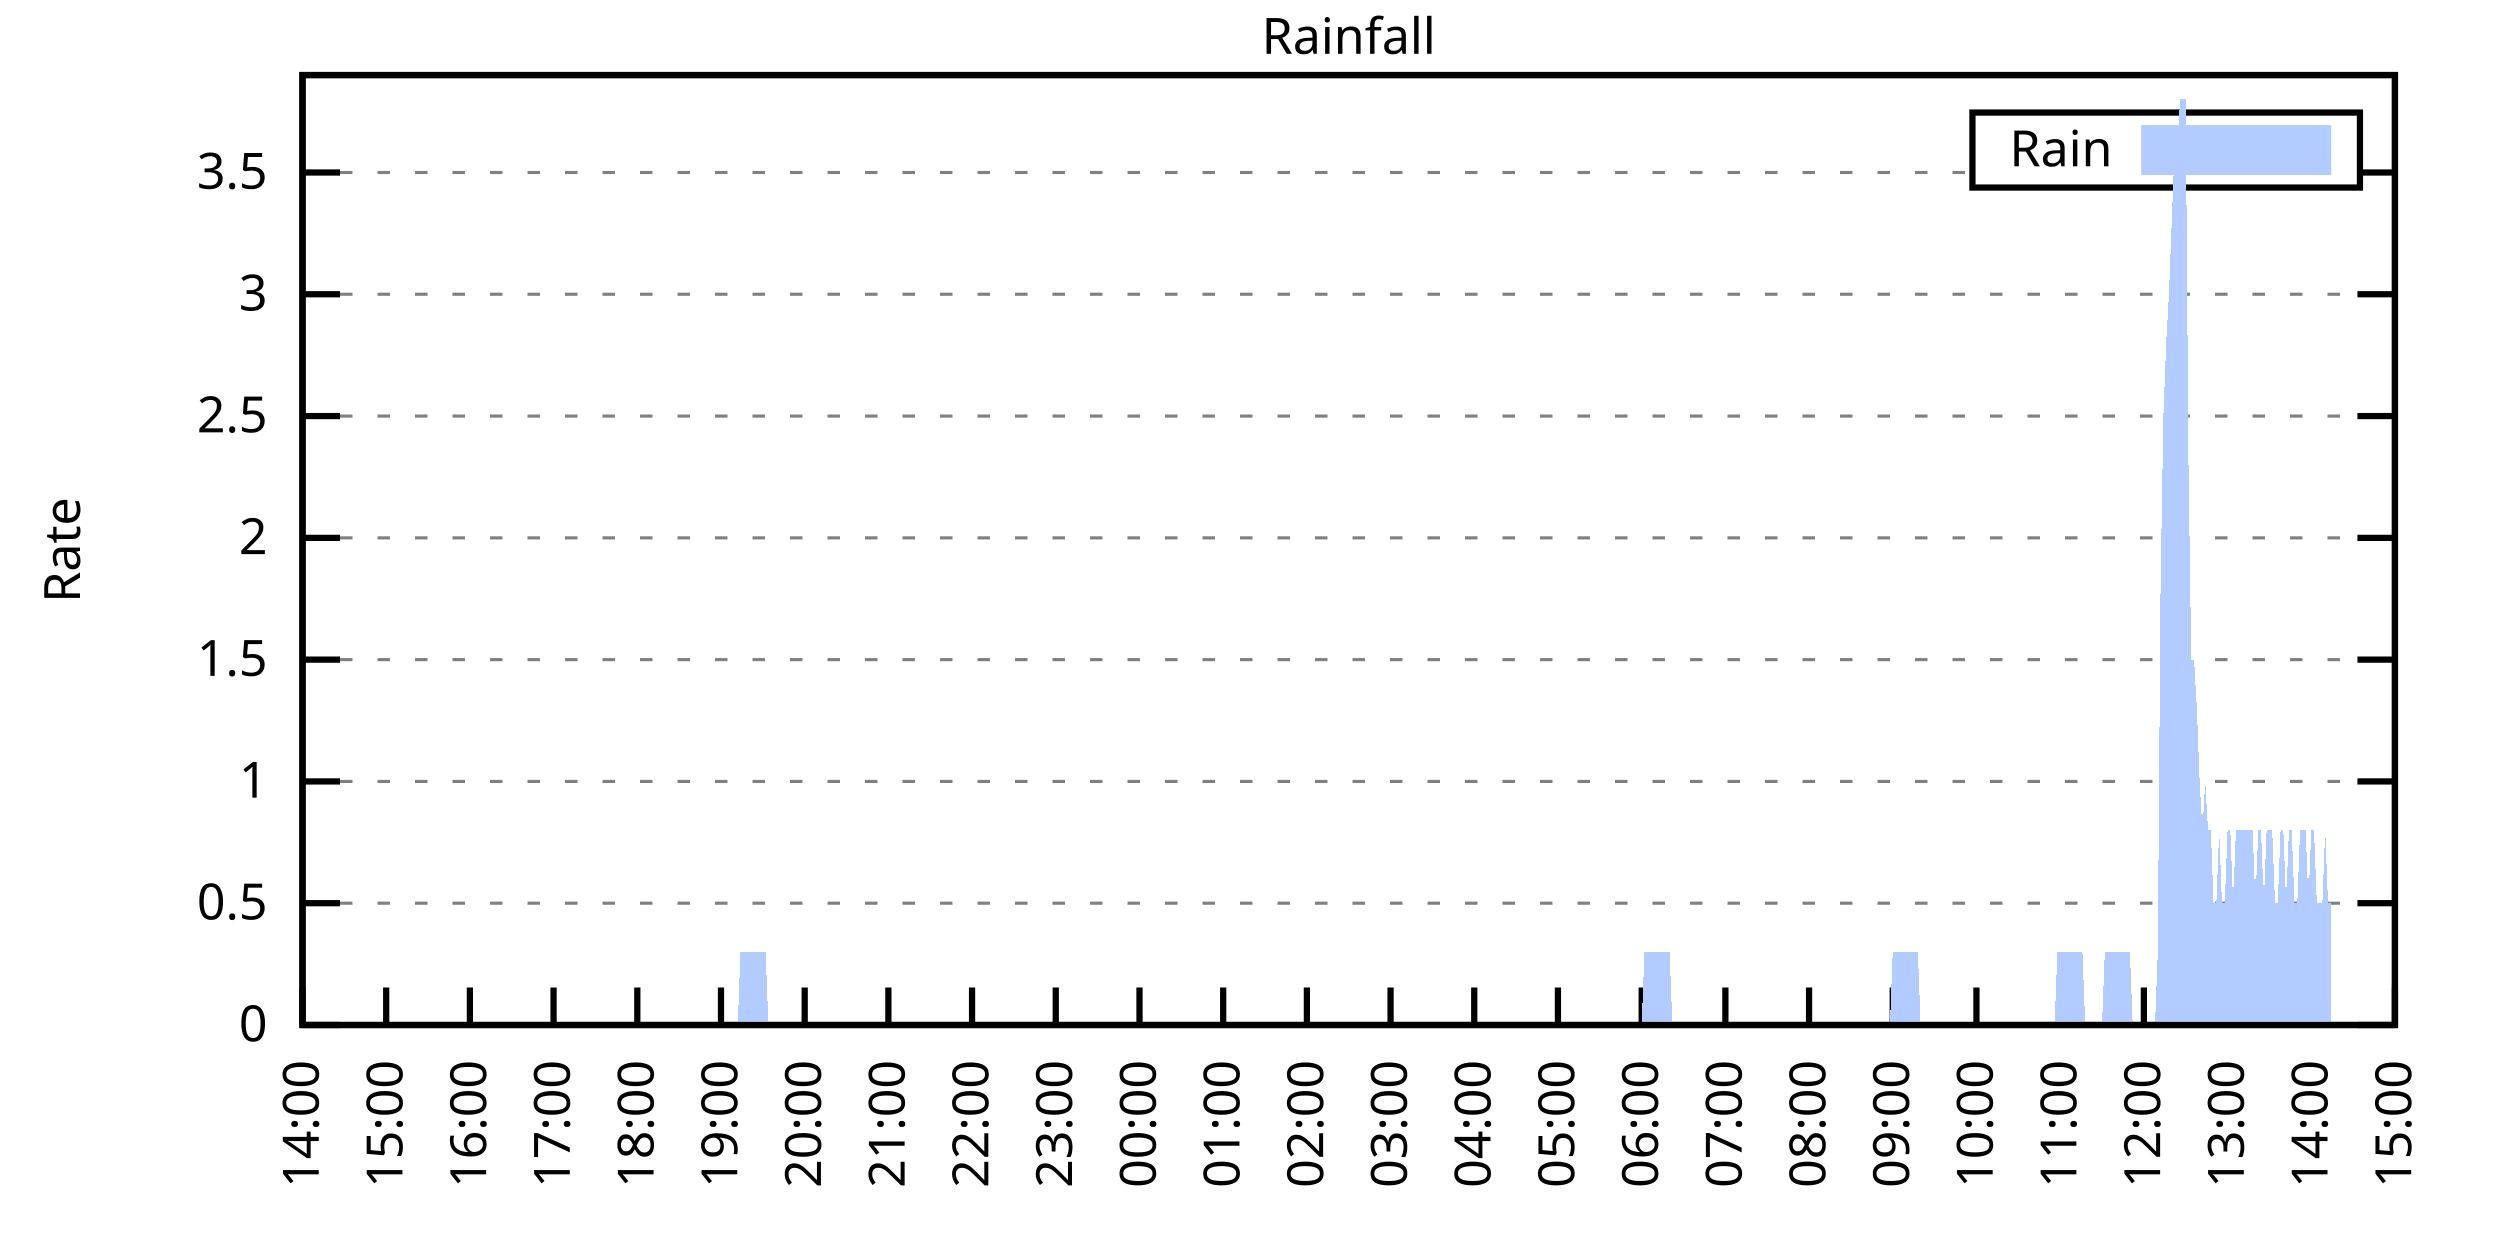
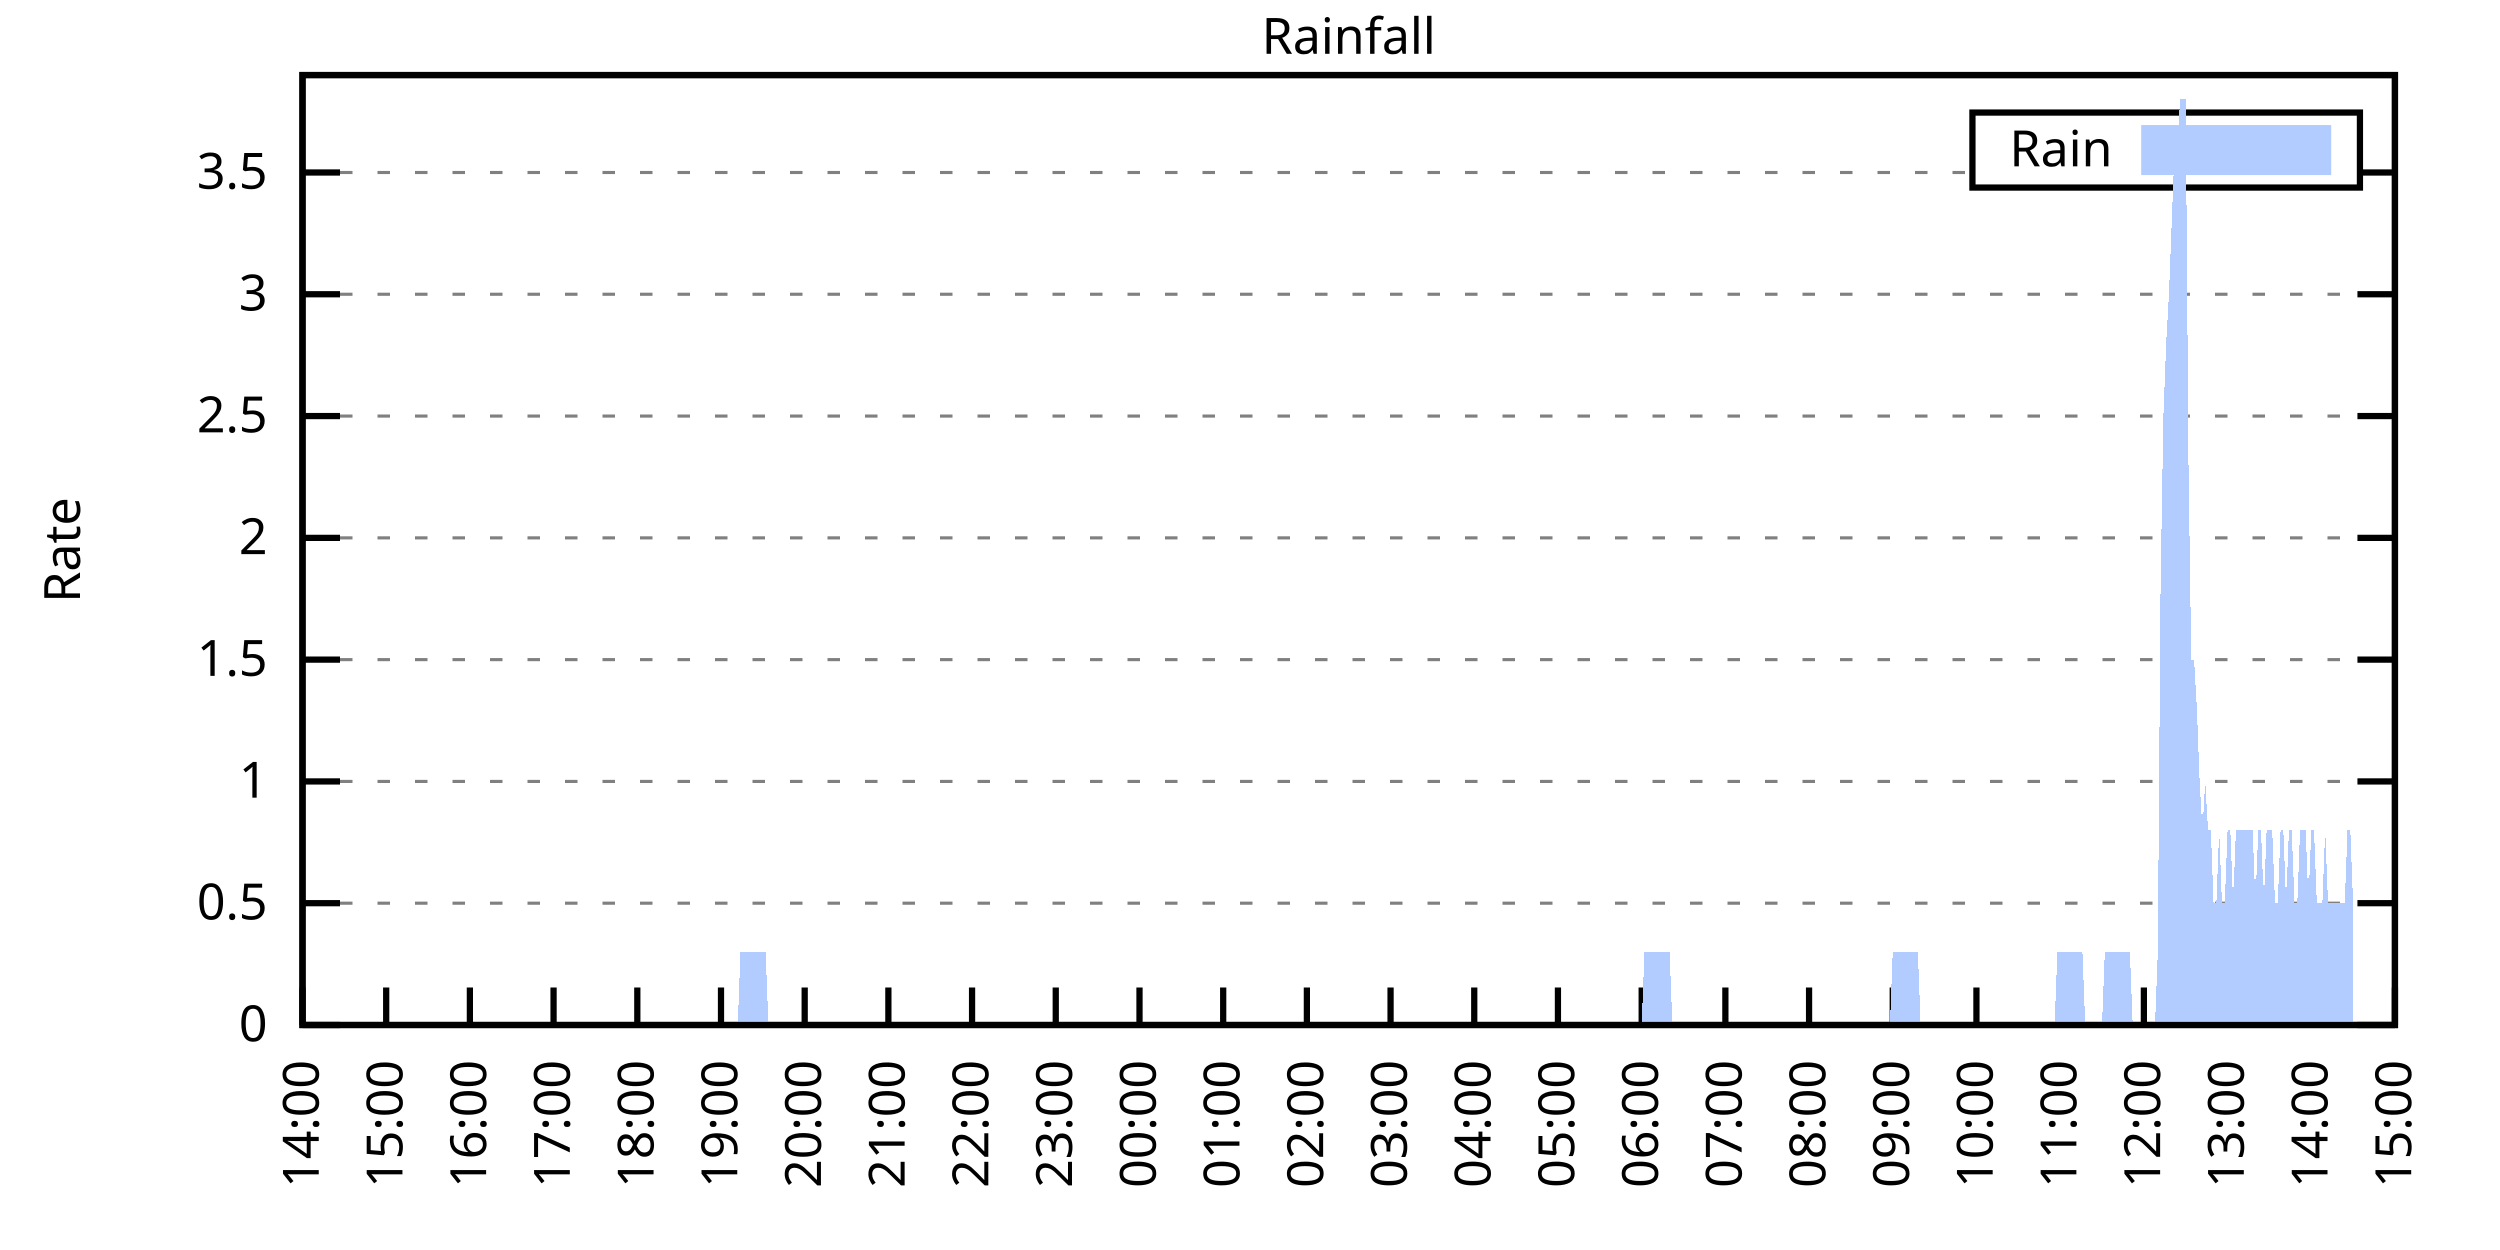
<svg xmlns="http://www.w3.org/2000/svg" xmlns:xlink="http://www.w3.org/1999/xlink" width="400" height="200" viewBox="0 0 400 200">
  <g id="gnuplot_canvas">
    <rect x="0" y="0" width="400" height="200" fill="none" />
    <defs>
      <circle id="gpDot" r="0.5" stroke-width="0.5" stroke="currentColor" />
      <path id="gpPt0" stroke-width="0.333" stroke="currentColor" d="M-1,0 h2 M0,-1 v2" />
      <path id="gpPt1" stroke-width="0.333" stroke="currentColor" d="M-1,-1 L1,1 M1,-1 L-1,1" />
      <path id="gpPt2" stroke-width="0.333" stroke="currentColor" d="M-1,0 L1,0 M0,-1 L0,1 M-1,-1 L1,1 M-1,1 L1,-1" />
      <rect id="gpPt3" stroke-width="0.333" stroke="currentColor" x="-1" y="-1" width="2" height="2" />
      <rect id="gpPt4" stroke-width="0.333" stroke="currentColor" fill="currentColor" x="-1" y="-1" width="2" height="2" />
      <circle id="gpPt5" stroke-width="0.333" stroke="currentColor" cx="0" cy="0" r="1" />
      <use xlink:href="#gpPt5" id="gpPt6" fill="currentColor" stroke="none" />
      <path id="gpPt7" stroke-width="0.333" stroke="currentColor" d="M0,-1.33 L-1.33,0.67 L1.33,0.67 z" />
      <use xlink:href="#gpPt7" id="gpPt8" fill="currentColor" stroke="none" />
      <use xlink:href="#gpPt7" id="gpPt9" stroke="currentColor" transform="rotate(180)" />
      <use xlink:href="#gpPt9" id="gpPt10" fill="currentColor" stroke="none" />
      <use xlink:href="#gpPt3" id="gpPt11" stroke="currentColor" transform="rotate(45)" />
      <use xlink:href="#gpPt11" id="gpPt12" fill="currentColor" stroke="none" />
      <path id="gpPt13" stroke-width="0.333" stroke="currentColor" d="M0,1.330 L1.265,0.411 L0.782,-1.067 L-0.782,-1.076 L-1.265,0.411 z" />
      <use xlink:href="#gpPt13" id="gpPt14" fill="currentColor" stroke="none" />
      <filter id="textbox" filterUnits="objectBoundingBox" x="0" y="0" height="1" width="1">
        <feFlood flood-color="white" flood-opacity="1" result="bgnd" />
        <feComposite in="SourceGraphic" in2="bgnd" operator="atop" />
      </filter>
      <filter id="greybox" filterUnits="objectBoundingBox" x="0" y="0" height="1" width="1">
        <feFlood flood-color="lightgrey" flood-opacity="1" result="grey" />
        <feComposite in="SourceGraphic" in2="grey" operator="atop" />
      </filter>
    </defs>
    <g fill="none" color="white" stroke="currentColor" stroke-width="1.00" stroke-linecap="butt" stroke-linejoin="miter">
</g>
    <g fill="none" color="black" stroke="currentColor" stroke-width="1.00" stroke-linecap="butt" stroke-linejoin="miter">
      <g stroke="none" shape-rendering="crispEdges">
        <polygon fill="rgb(255, 255, 255)" points="48.40,164.00 383.18,164.00 383.18,12.02 48.40,12.02 " />
      </g>
    </g>
    <g fill="none" color="black" stroke="currentColor" stroke-width="1.00" stroke-linecap="butt" stroke-linejoin="miter">
</g>
    <g fill="none" color="black" stroke="black" stroke-width="0.50" stroke-linecap="butt" stroke-linejoin="miter">
</g>
    <g fill="none" color="gray" stroke="currentColor" stroke-width="0.50" stroke-linecap="butt" stroke-linejoin="miter">
      <path stroke="gray" stroke-dasharray="2,4" class="gridline" d="M48.40,164.00 L383.19,164.00  " />
    </g>
    <g fill="none" color="gray" stroke="gray" stroke-width="1.00" stroke-linecap="butt" stroke-linejoin="miter">
</g>
    <g fill="none" color="black" stroke="currentColor" stroke-width="1.00" stroke-linecap="butt" stroke-linejoin="miter">
      <path stroke="black" d="M48.40,164.00 L54.40,164.00 M383.19,164.00 L377.19,164.00  " />
      <g transform="translate(42.80,166.60)" stroke="none" fill="black" font-family="Sans" font-size="8.00" text-anchor="end">
        <text>
          <tspan font-family="Sans"> 0</tspan>
        </text>
      </g>
    </g>
    <g fill="none" color="black" stroke="currentColor" stroke-width="1.00" stroke-linecap="butt" stroke-linejoin="miter">
</g>
    <g fill="none" color="black" stroke="black" stroke-width="0.50" stroke-linecap="butt" stroke-linejoin="miter">
</g>
    <g fill="none" color="gray" stroke="currentColor" stroke-width="0.50" stroke-linecap="butt" stroke-linejoin="miter">
      <path stroke="gray" stroke-dasharray="2,4" class="gridline" d="M48.40,144.51 L383.19,144.51  " />
    </g>
    <g fill="none" color="gray" stroke="gray" stroke-width="1.00" stroke-linecap="butt" stroke-linejoin="miter">
</g>
    <g fill="none" color="black" stroke="currentColor" stroke-width="1.00" stroke-linecap="butt" stroke-linejoin="miter">
      <path stroke="black" d="M48.40,144.51 L54.40,144.51 M383.19,144.51 L377.19,144.51  " />
      <g transform="translate(42.80,147.11)" stroke="none" fill="black" font-family="Sans" font-size="8.00" text-anchor="end">
        <text>
          <tspan font-family="Sans"> 0.5</tspan>
        </text>
      </g>
    </g>
    <g fill="none" color="black" stroke="currentColor" stroke-width="1.00" stroke-linecap="butt" stroke-linejoin="miter">
</g>
    <g fill="none" color="black" stroke="black" stroke-width="0.50" stroke-linecap="butt" stroke-linejoin="miter">
</g>
    <g fill="none" color="gray" stroke="currentColor" stroke-width="0.50" stroke-linecap="butt" stroke-linejoin="miter">
      <path stroke="gray" stroke-dasharray="2,4" class="gridline" d="M48.40,125.03 L383.19,125.03  " />
    </g>
    <g fill="none" color="gray" stroke="gray" stroke-width="1.00" stroke-linecap="butt" stroke-linejoin="miter">
</g>
    <g fill="none" color="black" stroke="currentColor" stroke-width="1.00" stroke-linecap="butt" stroke-linejoin="miter">
      <path stroke="black" d="M48.40,125.03 L54.40,125.03 M383.19,125.03 L377.19,125.03  " />
      <g transform="translate(42.80,127.63)" stroke="none" fill="black" font-family="Sans" font-size="8.00" text-anchor="end">
        <text>
          <tspan font-family="Sans"> 1</tspan>
        </text>
      </g>
    </g>
    <g fill="none" color="black" stroke="currentColor" stroke-width="1.00" stroke-linecap="butt" stroke-linejoin="miter">
</g>
    <g fill="none" color="black" stroke="black" stroke-width="0.50" stroke-linecap="butt" stroke-linejoin="miter">
</g>
    <g fill="none" color="gray" stroke="currentColor" stroke-width="0.50" stroke-linecap="butt" stroke-linejoin="miter">
      <path stroke="gray" stroke-dasharray="2,4" class="gridline" d="M48.40,105.54 L383.19,105.54  " />
    </g>
    <g fill="none" color="gray" stroke="gray" stroke-width="1.00" stroke-linecap="butt" stroke-linejoin="miter">
</g>
    <g fill="none" color="black" stroke="currentColor" stroke-width="1.00" stroke-linecap="butt" stroke-linejoin="miter">
      <path stroke="black" d="M48.40,105.54 L54.40,105.54 M383.19,105.54 L377.19,105.54  " />
      <g transform="translate(42.80,108.14)" stroke="none" fill="black" font-family="Sans" font-size="8.00" text-anchor="end">
        <text>
          <tspan font-family="Sans"> 1.5</tspan>
        </text>
      </g>
    </g>
    <g fill="none" color="black" stroke="currentColor" stroke-width="1.00" stroke-linecap="butt" stroke-linejoin="miter">
</g>
    <g fill="none" color="black" stroke="black" stroke-width="0.50" stroke-linecap="butt" stroke-linejoin="miter">
</g>
    <g fill="none" color="gray" stroke="currentColor" stroke-width="0.50" stroke-linecap="butt" stroke-linejoin="miter">
      <path stroke="gray" stroke-dasharray="2,4" class="gridline" d="M48.40,86.06 L383.19,86.06  " />
    </g>
    <g fill="none" color="gray" stroke="gray" stroke-width="1.00" stroke-linecap="butt" stroke-linejoin="miter">
</g>
    <g fill="none" color="black" stroke="currentColor" stroke-width="1.00" stroke-linecap="butt" stroke-linejoin="miter">
      <path stroke="black" d="M48.40,86.06 L54.40,86.06 M383.19,86.06 L377.19,86.06  " />
      <g transform="translate(42.80,88.66)" stroke="none" fill="black" font-family="Sans" font-size="8.00" text-anchor="end">
        <text>
          <tspan font-family="Sans"> 2</tspan>
        </text>
      </g>
    </g>
    <g fill="none" color="black" stroke="currentColor" stroke-width="1.00" stroke-linecap="butt" stroke-linejoin="miter">
</g>
    <g fill="none" color="black" stroke="black" stroke-width="0.50" stroke-linecap="butt" stroke-linejoin="miter">
</g>
    <g fill="none" color="gray" stroke="currentColor" stroke-width="0.50" stroke-linecap="butt" stroke-linejoin="miter">
      <path stroke="gray" stroke-dasharray="2,4" class="gridline" d="M48.40,66.57 L383.19,66.57  " />
    </g>
    <g fill="none" color="gray" stroke="gray" stroke-width="1.00" stroke-linecap="butt" stroke-linejoin="miter">
</g>
    <g fill="none" color="black" stroke="currentColor" stroke-width="1.00" stroke-linecap="butt" stroke-linejoin="miter">
      <path stroke="black" d="M48.40,66.57 L54.40,66.57 M383.19,66.57 L377.19,66.57  " />
      <g transform="translate(42.80,69.17)" stroke="none" fill="black" font-family="Sans" font-size="8.00" text-anchor="end">
        <text>
          <tspan font-family="Sans"> 2.5</tspan>
        </text>
      </g>
    </g>
    <g fill="none" color="black" stroke="currentColor" stroke-width="1.00" stroke-linecap="butt" stroke-linejoin="miter">
</g>
    <g fill="none" color="black" stroke="black" stroke-width="0.50" stroke-linecap="butt" stroke-linejoin="miter">
</g>
    <g fill="none" color="gray" stroke="currentColor" stroke-width="0.50" stroke-linecap="butt" stroke-linejoin="miter">
      <path stroke="gray" stroke-dasharray="2,4" class="gridline" d="M48.40,47.08 L383.19,47.08  " />
    </g>
    <g fill="none" color="gray" stroke="gray" stroke-width="1.00" stroke-linecap="butt" stroke-linejoin="miter">
</g>
    <g fill="none" color="black" stroke="currentColor" stroke-width="1.00" stroke-linecap="butt" stroke-linejoin="miter">
      <path stroke="black" d="M48.40,47.08 L54.40,47.08 M383.19,47.08 L377.19,47.08  " />
      <g transform="translate(42.80,49.68)" stroke="none" fill="black" font-family="Sans" font-size="8.00" text-anchor="end">
        <text>
          <tspan font-family="Sans"> 3</tspan>
        </text>
      </g>
    </g>
    <g fill="none" color="black" stroke="currentColor" stroke-width="1.00" stroke-linecap="butt" stroke-linejoin="miter">
</g>
    <g fill="none" color="black" stroke="black" stroke-width="0.50" stroke-linecap="butt" stroke-linejoin="miter">
</g>
    <g fill="none" color="gray" stroke="currentColor" stroke-width="0.50" stroke-linecap="butt" stroke-linejoin="miter">
      <path stroke="gray" stroke-dasharray="2,4" class="gridline" d="M48.40,27.60 L315.59,27.60 M377.59,27.60 L383.19,27.60  " />
    </g>
    <g fill="none" color="gray" stroke="gray" stroke-width="1.00" stroke-linecap="butt" stroke-linejoin="miter">
</g>
    <g fill="none" color="black" stroke="currentColor" stroke-width="1.00" stroke-linecap="butt" stroke-linejoin="miter">
      <path stroke="black" d="M48.40,27.60 L54.40,27.60 M383.19,27.60 L377.19,27.60  " />
      <g transform="translate(42.80,30.20)" stroke="none" fill="black" font-family="Sans" font-size="8.00" text-anchor="end">
        <text>
          <tspan font-family="Sans"> 3.5</tspan>
        </text>
      </g>
    </g>
    <g fill="none" color="black" stroke="currentColor" stroke-width="1.00" stroke-linecap="butt" stroke-linejoin="miter">
      <path stroke="black" d="M48.40,164.00 L48.40,158.00  " />
      <g transform="translate(51.00,169.60) rotate(270.00)" stroke="none" fill="black" font-family="Sans" font-size="8.00" text-anchor="end">
        <text>
          <tspan font-family="Sans">14:00</tspan>
        </text>
      </g>
    </g>
    <g fill="none" color="black" stroke="currentColor" stroke-width="1.00" stroke-linecap="butt" stroke-linejoin="miter">
      <path stroke="black" d="M61.79,164.00 L61.79,158.00  " />
      <g transform="translate(64.39,169.60) rotate(270.00)" stroke="none" fill="black" font-family="Sans" font-size="8.00" text-anchor="end">
        <text>
          <tspan font-family="Sans">15:00</tspan>
        </text>
      </g>
    </g>
    <g fill="none" color="black" stroke="currentColor" stroke-width="1.00" stroke-linecap="butt" stroke-linejoin="miter">
      <path stroke="black" d="M75.18,164.00 L75.18,158.00  " />
      <g transform="translate(77.78,169.60) rotate(270.00)" stroke="none" fill="black" font-family="Sans" font-size="8.00" text-anchor="end">
        <text>
          <tspan font-family="Sans">16:00</tspan>
        </text>
      </g>
    </g>
    <g fill="none" color="black" stroke="currentColor" stroke-width="1.00" stroke-linecap="butt" stroke-linejoin="miter">
      <path stroke="black" d="M88.57,164.00 L88.57,158.00  " />
      <g transform="translate(91.17,169.60) rotate(270.00)" stroke="none" fill="black" font-family="Sans" font-size="8.00" text-anchor="end">
        <text>
          <tspan font-family="Sans">17:00</tspan>
        </text>
      </g>
    </g>
    <g fill="none" color="black" stroke="currentColor" stroke-width="1.00" stroke-linecap="butt" stroke-linejoin="miter">
      <path stroke="black" d="M101.97,164.00 L101.97,158.00  " />
      <g transform="translate(104.57,169.60) rotate(270.00)" stroke="none" fill="black" font-family="Sans" font-size="8.00" text-anchor="end">
        <text>
          <tspan font-family="Sans">18:00</tspan>
        </text>
      </g>
    </g>
    <g fill="none" color="black" stroke="currentColor" stroke-width="1.00" stroke-linecap="butt" stroke-linejoin="miter">
      <path stroke="black" d="M115.36,164.00 L115.36,158.00  " />
      <g transform="translate(117.96,169.60) rotate(270.00)" stroke="none" fill="black" font-family="Sans" font-size="8.00" text-anchor="end">
        <text>
          <tspan font-family="Sans">19:00</tspan>
        </text>
      </g>
    </g>
    <g fill="none" color="black" stroke="currentColor" stroke-width="1.00" stroke-linecap="butt" stroke-linejoin="miter">
      <path stroke="black" d="M128.75,164.00 L128.75,158.00  " />
      <g transform="translate(131.35,169.60) rotate(270.00)" stroke="none" fill="black" font-family="Sans" font-size="8.00" text-anchor="end">
        <text>
          <tspan font-family="Sans">20:00</tspan>
        </text>
      </g>
    </g>
    <g fill="none" color="black" stroke="currentColor" stroke-width="1.00" stroke-linecap="butt" stroke-linejoin="miter">
      <path stroke="black" d="M142.14,164.00 L142.14,158.00  " />
      <g transform="translate(144.74,169.60) rotate(270.00)" stroke="none" fill="black" font-family="Sans" font-size="8.00" text-anchor="end">
        <text>
          <tspan font-family="Sans">21:00</tspan>
        </text>
      </g>
    </g>
    <g fill="none" color="black" stroke="currentColor" stroke-width="1.00" stroke-linecap="butt" stroke-linejoin="miter">
      <path stroke="black" d="M155.53,164.00 L155.53,158.00  " />
      <g transform="translate(158.13,169.60) rotate(270.00)" stroke="none" fill="black" font-family="Sans" font-size="8.00" text-anchor="end">
        <text>
          <tspan font-family="Sans">22:00</tspan>
        </text>
      </g>
    </g>
    <g fill="none" color="black" stroke="currentColor" stroke-width="1.00" stroke-linecap="butt" stroke-linejoin="miter">
      <path stroke="black" d="M168.92,164.00 L168.92,158.00  " />
      <g transform="translate(171.52,169.60) rotate(270.00)" stroke="none" fill="black" font-family="Sans" font-size="8.00" text-anchor="end">
        <text>
          <tspan font-family="Sans">23:00</tspan>
        </text>
      </g>
    </g>
    <g fill="none" color="black" stroke="currentColor" stroke-width="1.00" stroke-linecap="butt" stroke-linejoin="miter">
      <path stroke="black" d="M182.32,164.00 L182.32,158.00  " />
      <g transform="translate(184.92,169.60) rotate(270.00)" stroke="none" fill="black" font-family="Sans" font-size="8.00" text-anchor="end">
        <text>
          <tspan font-family="Sans">00:00</tspan>
        </text>
      </g>
    </g>
    <g fill="none" color="black" stroke="currentColor" stroke-width="1.00" stroke-linecap="butt" stroke-linejoin="miter">
      <path stroke="black" d="M195.71,164.00 L195.71,158.00  " />
      <g transform="translate(198.31,169.60) rotate(270.00)" stroke="none" fill="black" font-family="Sans" font-size="8.00" text-anchor="end">
        <text>
          <tspan font-family="Sans">01:00</tspan>
        </text>
      </g>
    </g>
    <g fill="none" color="black" stroke="currentColor" stroke-width="1.00" stroke-linecap="butt" stroke-linejoin="miter">
      <path stroke="black" d="M209.10,164.00 L209.10,158.00  " />
      <g transform="translate(211.70,169.60) rotate(270.00)" stroke="none" fill="black" font-family="Sans" font-size="8.00" text-anchor="end">
        <text>
          <tspan font-family="Sans">02:00</tspan>
        </text>
      </g>
    </g>
    <g fill="none" color="black" stroke="currentColor" stroke-width="1.00" stroke-linecap="butt" stroke-linejoin="miter">
      <path stroke="black" d="M222.49,164.00 L222.49,158.00  " />
      <g transform="translate(225.09,169.60) rotate(270.00)" stroke="none" fill="black" font-family="Sans" font-size="8.00" text-anchor="end">
        <text>
          <tspan font-family="Sans">03:00</tspan>
        </text>
      </g>
    </g>
    <g fill="none" color="black" stroke="currentColor" stroke-width="1.00" stroke-linecap="butt" stroke-linejoin="miter">
      <path stroke="black" d="M235.88,164.00 L235.88,158.00  " />
      <g transform="translate(238.48,169.60) rotate(270.00)" stroke="none" fill="black" font-family="Sans" font-size="8.00" text-anchor="end">
        <text>
          <tspan font-family="Sans">04:00</tspan>
        </text>
      </g>
    </g>
    <g fill="none" color="black" stroke="currentColor" stroke-width="1.00" stroke-linecap="butt" stroke-linejoin="miter">
      <path stroke="black" d="M249.27,164.00 L249.27,158.00  " />
      <g transform="translate(251.87,169.60) rotate(270.00)" stroke="none" fill="black" font-family="Sans" font-size="8.00" text-anchor="end">
        <text>
          <tspan font-family="Sans">05:00</tspan>
        </text>
      </g>
    </g>
    <g fill="none" color="black" stroke="currentColor" stroke-width="1.00" stroke-linecap="butt" stroke-linejoin="miter">
      <path stroke="black" d="M262.67,164.00 L262.67,158.00  " />
      <g transform="translate(265.27,169.60) rotate(270.00)" stroke="none" fill="black" font-family="Sans" font-size="8.00" text-anchor="end">
        <text>
          <tspan font-family="Sans">06:00</tspan>
        </text>
      </g>
    </g>
    <g fill="none" color="black" stroke="currentColor" stroke-width="1.00" stroke-linecap="butt" stroke-linejoin="miter">
      <path stroke="black" d="M276.06,164.00 L276.06,158.00  " />
      <g transform="translate(278.66,169.60) rotate(270.00)" stroke="none" fill="black" font-family="Sans" font-size="8.00" text-anchor="end">
        <text>
          <tspan font-family="Sans">07:00</tspan>
        </text>
      </g>
    </g>
    <g fill="none" color="black" stroke="currentColor" stroke-width="1.00" stroke-linecap="butt" stroke-linejoin="miter">
      <path stroke="black" d="M289.45,164.00 L289.45,158.00  " />
      <g transform="translate(292.05,169.60) rotate(270.00)" stroke="none" fill="black" font-family="Sans" font-size="8.00" text-anchor="end">
        <text>
          <tspan font-family="Sans">08:00</tspan>
        </text>
      </g>
    </g>
    <g fill="none" color="black" stroke="currentColor" stroke-width="1.00" stroke-linecap="butt" stroke-linejoin="miter">
      <path stroke="black" d="M302.84,164.00 L302.84,158.00  " />
      <g transform="translate(305.44,169.60) rotate(270.00)" stroke="none" fill="black" font-family="Sans" font-size="8.00" text-anchor="end">
        <text>
          <tspan font-family="Sans">09:00</tspan>
        </text>
      </g>
    </g>
    <g fill="none" color="black" stroke="currentColor" stroke-width="1.00" stroke-linecap="butt" stroke-linejoin="miter">
      <path stroke="black" d="M316.23,164.00 L316.23,158.00  " />
      <g transform="translate(318.83,169.60) rotate(270.00)" stroke="none" fill="black" font-family="Sans" font-size="8.00" text-anchor="end">
        <text>
          <tspan font-family="Sans">10:00</tspan>
        </text>
      </g>
    </g>
    <g fill="none" color="black" stroke="currentColor" stroke-width="1.00" stroke-linecap="butt" stroke-linejoin="miter">
      <path stroke="black" d="M329.62,164.00 L329.62,158.00  " />
      <g transform="translate(332.22,169.60) rotate(270.00)" stroke="none" fill="black" font-family="Sans" font-size="8.00" text-anchor="end">
        <text>
          <tspan font-family="Sans">11:00</tspan>
        </text>
      </g>
    </g>
    <g fill="none" color="black" stroke="currentColor" stroke-width="1.00" stroke-linecap="butt" stroke-linejoin="miter">
      <path stroke="black" d="M343.02,164.00 L343.02,158.00  " />
      <g transform="translate(345.62,169.60) rotate(270.00)" stroke="none" fill="black" font-family="Sans" font-size="8.00" text-anchor="end">
        <text>
          <tspan font-family="Sans">12:00</tspan>
        </text>
      </g>
    </g>
    <g fill="none" color="black" stroke="currentColor" stroke-width="1.00" stroke-linecap="butt" stroke-linejoin="miter">
      <path stroke="black" d="M356.41,164.00 L356.41,158.00  " />
      <g transform="translate(359.01,169.60) rotate(270.00)" stroke="none" fill="black" font-family="Sans" font-size="8.00" text-anchor="end">
        <text>
          <tspan font-family="Sans">13:00</tspan>
        </text>
      </g>
    </g>
    <g fill="none" color="black" stroke="currentColor" stroke-width="1.00" stroke-linecap="butt" stroke-linejoin="miter">
      <path stroke="black" d="M369.80,164.00 L369.80,158.00  " />
      <g transform="translate(372.40,169.60) rotate(270.00)" stroke="none" fill="black" font-family="Sans" font-size="8.00" text-anchor="end">
        <text>
          <tspan font-family="Sans">14:00</tspan>
        </text>
      </g>
    </g>
    <g fill="none" color="black" stroke="currentColor" stroke-width="1.00" stroke-linecap="butt" stroke-linejoin="miter">
      <path stroke="black" d="M383.19,164.00 L383.19,158.00  " />
      <g transform="translate(385.79,169.60) rotate(270.00)" stroke="none" fill="black" font-family="Sans" font-size="8.00" text-anchor="end">
        <text>
          <tspan font-family="Sans">15:00</tspan>
        </text>
      </g>
    </g>
    <g fill="none" color="black" stroke="currentColor" stroke-width="1.00" stroke-linecap="butt" stroke-linejoin="miter">
</g>
    <g fill="none" color="black" stroke="currentColor" stroke-width="1.00" stroke-linecap="butt" stroke-linejoin="miter">
      <path stroke="black" d="M48.40,12.01 L48.40,164.00 L383.19,164.00 L383.19,12.01 L48.40,12.01 Z  " />
    </g>
    <g fill="none" color="black" stroke="currentColor" stroke-width="1.00" stroke-linecap="butt" stroke-linejoin="miter">
</g>
    <g fill="none" color="black" stroke="currentColor" stroke-width="1.00" stroke-linecap="butt" stroke-linejoin="miter">
      <path stroke="black" d="M315.59,30.01 L315.59,18.01 L377.59,18.01 L377.59,30.01 L315.59,30.01 Z  " />
    </g>
    <g id="Rainfall_plot_1">
      <g fill="none" color="white" stroke="black" stroke-width="2.00" stroke-linecap="butt" stroke-linejoin="miter">
</g>
      <g fill="none" color="black" stroke="currentColor" stroke-width="2.00" stroke-linecap="butt" stroke-linejoin="miter">
        <g transform="translate(337.99,26.61)" stroke="none" fill="black" font-family="Sans" font-size="8.00" text-anchor="end">
          <text>
            <tspan font-family="Sans">Rain</tspan>
          </text>
        </g>
      </g>
      <g fill="none" color="black" stroke="currentColor" stroke-width="2.00" stroke-linecap="butt" stroke-linejoin="miter">
        <g stroke="none" shape-rendering="crispEdges">
          <polygon fill="rgb(178, 204, 255)" points="343.59,27.01 371.99,27.01 371.99,21.01 343.59,21.01 " />
        </g>
        <path stroke="rgb(178, 204, 255)" d="M343.59,27.01 L371.99,27.01 L371.99,21.01 L343.59,21.01 L343.59,27.01 Z  " />
      </g>
      <g fill="none" color="black" stroke="currentColor" stroke-width="2.00" stroke-linecap="butt" stroke-linejoin="miter">
        <g stroke="none" shape-rendering="crispEdges">
-           <polygon fill="rgb(178, 204, 255)" points="51.97,164.00 52.42,164.00 52.86,164.00 53.31,164.00 53.76,164.00 54.20,164.00 54.65,164.00 55.10,164.00 55.54,164.00 55.99,164.00 56.43,164.00 56.88,164.00 57.33,164.00 57.77,164.00 58.22,164.00 58.67,164.00 59.11,164.00 59.56,164.00 60.01,164.00 60.45,164.00 60.90,164.00 61.35,164.00 61.79,164.00 62.24,164.00 62.68,164.00 63.13,164.00 63.58,164.00 64.02,164.00 64.47,164.00 64.92,164.00 65.36,164.00 65.81,164.00 66.26,164.00 66.70,164.00 67.15,164.00 67.59,164.00 68.04,164.00 68.49,164.00 68.93,164.00 69.38,164.00 69.83,164.00 70.27,164.00 70.72,164.00 71.17,164.00 71.61,164.00 72.06,164.00 72.50,164.00 72.95,164.00 73.40,164.00 73.84,164.00 74.29,164.00 74.74,164.00 75.18,164.00 75.63,164.00 76.08,164.00 76.52,164.00 76.97,164.00 77.42,164.00 77.86,164.00 78.31,164.00 78.75,164.00 79.20,164.00 79.65,164.00 80.09,164.00 80.54,164.00 80.99,164.00 81.43,164.00 81.88,164.00 82.33,164.00 82.77,164.00 83.22,164.00 83.66,164.00 84.11,164.00 84.56,164.00 85.00,164.00 85.45,164.00 85.90,164.00 86.34,164.00 86.79,164.00 87.24,164.00 87.68,164.00 88.13,164.00 88.57,164.00 89.02,164.00 89.47,164.00 89.91,164.00 90.36,164.00 90.81,164.00 91.25,164.00 91.70,164.00 92.15,164.00 92.59,164.00 93.04,164.00 93.49,164.00 93.93,164.00 94.38,164.00 94.82,164.00 95.27,164.00 95.72,164.00 96.16,164.00 96.61,164.00 97.06,164.00 97.50,164.00 97.95,164.00 98.40,164.00 98.84,164.00 99.29,164.00 99.73,164.00 100.18,164.00 100.63,164.00 101.07,164.00 101.52,164.00 101.97,164.00 102.41,164.00 102.86,164.00 103.31,164.00 103.75,164.00 104.20,164.00 104.64,164.00 105.09,164.00 105.54,164.00 105.98,164.00 106.43,164.00 106.88,164.00 107.32,164.00 107.77,164.00 108.22,164.00 108.66,164.00 109.11,164.00 109.55,164.00 110.00,164.00 110.45,164.00 110.89,164.00 111.34,164.00 111.79,164.00 112.23,164.00 112.68,164.00 113.13,164.00 113.57,164.00 114.02,164.00 114.47,164.00 114.91,164.00 115.36,164.00 115.80,164.00 116.25,164.00 116.70,164.00 117.14,164.00 117.59,164.00 118.04,164.00 118.48,152.31 118.93,152.31 119.38,152.31 119.82,152.31 120.27,152.31 120.71,152.31 121.16,152.31 121.61,152.31 122.05,152.31 122.50,152.31 122.95,164.00 123.39,164.00 123.84,164.00 124.29,164.00 124.73,164.00 125.18,164.00 125.62,164.00 126.07,164.00 126.52,164.00 126.96,164.00 127.41,164.00 127.86,164.00 128.30,164.00 128.75,164.00 129.20,164.00 129.64,164.00 130.09,164.00 130.54,164.00 130.98,164.00 131.43,164.00 131.87,164.00 132.32,164.00 132.77,164.00 133.21,164.00 133.66,164.00 134.11,164.00 134.55,164.00 135.00,164.00 135.45,164.00 135.89,164.00 136.34,164.00 136.78,164.00 137.23,164.00 137.68,164.00 138.12,164.00 138.57,164.00 139.02,164.00 139.46,164.00 139.91,164.00 140.36,164.00 140.80,164.00 141.25,164.00 141.69,164.00 142.14,164.00 142.59,164.00 143.03,164.00 143.48,164.00 143.93,164.00 144.37,164.00 144.82,164.00 145.27,164.00 145.71,164.00 146.16,164.00 146.61,164.00 147.05,164.00 147.50,164.00 147.94,164.00 148.39,164.00 148.84,164.00 149.28,164.00 149.73,164.00 150.18,164.00 150.62,164.00 151.07,164.00 151.52,164.00 151.96,164.00 152.41,164.00 152.85,164.00 153.30,164.00 153.75,164.00 154.19,164.00 154.64,164.00 155.09,164.00 155.53,164.00 155.98,164.00 156.43,164.00 156.87,164.00 157.32,164.00 157.76,164.00 158.21,164.00 158.66,164.00 159.10,164.00 159.55,164.00 160.00,164.00 160.44,164.00 160.89,164.00 161.34,164.00 161.78,164.00 162.23,164.00 162.67,164.00 163.12,164.00 163.57,164.00 164.01,164.00 164.46,164.00 164.91,164.00 165.35,164.00 165.80,164.00 166.25,164.00 166.69,164.00 167.14,164.00 167.59,164.00 168.03,164.00 168.48,164.00 168.92,164.00 169.37,164.00 169.82,164.00 170.26,164.00 170.71,164.00 171.16,164.00 171.60,164.00 172.05,164.00 172.50,164.00 172.94,164.00 173.39,164.00 173.83,164.00 174.28,164.00 174.73,164.00 175.17,164.00 175.62,164.00 176.07,164.00 176.51,164.00 176.96,164.00 177.41,164.00 177.85,164.00 178.30,164.00 178.74,164.00 179.19,164.00 179.64,164.00 180.08,164.00 180.53,164.00 180.98,164.00 181.42,164.00 181.87,164.00 182.32,164.00 182.76,164.00 183.21,164.00 183.66,164.00 184.10,164.00 184.55,164.00 184.99,164.00 185.44,164.00 185.89,164.00 186.33,164.00 186.78,164.00 187.23,164.00 187.67,164.00 188.12,164.00 188.57,164.00 189.01,164.00 189.46,164.00 189.90,164.00 190.35,164.00 190.80,164.00 191.24,164.00 191.69,164.00 192.14,164.00 192.58,164.00 193.03,164.00 193.48,164.00 193.92,164.00 194.37,164.00 194.81,164.00 195.26,164.00 195.71,164.00 196.15,164.00 196.60,164.00 197.05,164.00 197.49,164.00 197.94,164.00 198.39,164.00 198.83,164.00 199.28,164.00 199.73,164.00 200.17,164.00 200.62,164.00 201.06,164.00 201.51,164.00 201.96,164.00 202.40,164.00 202.85,164.00 203.30,164.00 203.74,164.00 204.19,164.00 204.64,164.00 205.08,164.00 205.53,164.00 205.97,164.00 206.42,164.00 206.87,164.00 207.31,164.00 207.76,164.00 208.21,164.00 208.65,164.00 209.10,164.00 209.55,164.00 209.99,164.00 210.44,164.00 210.88,164.00 211.33,164.00 211.78,164.00 212.22,164.00 212.67,164.00 213.12,164.00 213.56,164.00 214.01,164.00 214.46,164.00 214.90,164.00 215.35,164.00 215.80,164.00 216.24,164.00 216.69,164.00 217.13,164.00 217.58,164.00 218.03,164.00 218.47,164.00 218.92,164.00 219.37,164.00 219.81,164.00 220.26,164.00 220.71,164.00 221.15,164.00 221.60,164.00 222.04,164.00 222.49,164.00 222.94,164.00 223.38,164.00 223.83,164.00 224.28,164.00 224.72,164.00 225.17,164.00 225.62,164.00 226.06,164.00 226.51,164.00 226.95,164.00 227.40,164.00 227.85,164.00 228.29,164.00 228.74,164.00 229.19,164.00 229.63,164.00 230.08,164.00 230.53,164.00 230.97,164.00 231.42,164.00 231.86,164.00 232.31,164.00 232.76,164.00 233.20,164.00 233.65,164.00 234.10,164.00 234.54,164.00 234.99,164.00 235.44,164.00 235.88,164.00 236.33,164.00 236.78,164.00 237.22,164.00 237.67,164.00 238.11,164.00 238.56,164.00 239.01,164.00 239.45,164.00 239.90,164.00 240.35,164.00 240.79,164.00 241.24,164.00 241.69,164.00 242.13,164.00 242.58,164.00 243.02,164.00 243.47,164.00 243.92,164.00 244.36,164.00 244.81,164.00 245.26,164.00 245.70,164.00 246.15,164.00 246.60,164.00 247.04,164.00 247.49,164.00 247.93,164.00 248.38,164.00 248.83,164.00 249.27,164.00 249.72,164.00 250.17,164.00 250.61,164.00 251.06,164.00 251.51,164.00 251.95,164.00 252.40,164.00 252.85,164.00 253.29,164.00 253.74,164.00 254.18,164.00 254.63,164.00 255.08,164.00 255.52,164.00 255.97,164.00 256.42,164.00 256.86,164.00 257.31,164.00 257.76,164.00 258.20,164.00 258.65,164.00 259.09,164.00 259.54,164.00 259.99,164.00 260.43,164.00 260.88,164.00 261.33,164.00 261.77,164.00 262.22,164.00 262.67,164.00 263.11,152.31 263.56,152.31 264.00,152.31 264.45,152.31 264.90,152.31 265.34,152.31 265.79,152.31 266.24,152.31 266.68,152.31 267.13,152.31 267.58,164.00 268.02,164.00 268.47,164.00 268.92,164.00 269.36,164.00 269.81,164.00 270.25,164.00 270.70,164.00 271.15,164.00 271.59,164.00 272.04,164.00 272.49,164.00 272.93,164.00 273.38,164.00 273.83,164.00 274.27,164.00 274.72,164.00 275.16,164.00 275.61,164.00 276.06,164.00 276.50,164.00 276.95,164.00 277.40,164.00 277.84,164.00 278.29,164.00 278.74,164.00 279.18,164.00 279.63,164.00 280.07,164.00 280.52,164.00 280.97,164.00 281.41,164.00 281.86,164.00 282.31,164.00 282.75,164.00 283.20,164.00 283.65,164.00 284.09,164.00 284.54,164.00 284.98,164.00 285.43,164.00 285.88,164.00 286.32,164.00 286.77,164.00 287.22,164.00 287.66,164.00 288.11,164.00 288.56,164.00 289.00,164.00 289.45,164.00 289.90,164.00 290.34,164.00 290.79,164.00 291.23,164.00 291.68,164.00 292.13,164.00 292.57,164.00 293.02,164.00 293.47,164.00 293.91,164.00 294.36,164.00 294.81,164.00 295.25,164.00 295.70,164.00 296.14,164.00 296.59,164.00 297.04,164.00 297.48,164.00 297.93,164.00 298.38,164.00 298.82,164.00 299.27,164.00 299.72,164.00 300.16,164.00 300.61,164.00 301.05,164.00 301.50,164.00 301.95,164.00 302.39,164.00 302.84,152.31 303.29,152.31 303.73,152.31 304.18,152.31 304.63,152.31 305.07,152.31 305.52,152.31 305.97,152.31 306.41,152.31 306.86,152.31 307.30,164.00 307.75,164.00 308.20,164.00 308.64,164.00 309.09,164.00 309.54,164.00 309.98,164.00 310.43,164.00 310.88,164.00 311.32,164.00 311.77,164.00 312.21,164.00 312.66,164.00 313.11,164.00 313.55,164.00 314.00,164.00 314.45,164.00 314.89,164.00 315.34,164.00 315.79,164.00 316.23,164.00 316.68,164.00 317.12,164.00 317.57,164.00 318.02,164.00 318.46,164.00 318.91,164.00 319.36,164.00 319.80,164.00 320.25,164.00 320.70,164.00 321.14,164.00 321.59,164.00 322.04,164.00 322.48,164.00 322.93,164.00 323.37,164.00 323.82,164.00 324.27,164.00 324.71,164.00 325.16,164.00 325.61,164.00 326.05,164.00 326.50,164.00 326.95,164.00 327.39,164.00 327.84,164.00 328.28,164.00 328.73,164.00 329.18,152.31 329.62,152.31 330.07,152.31 330.52,152.31 330.96,152.31 331.41,152.31 331.86,152.31 332.30,152.31 332.75,152.31 333.19,152.31 333.64,164.00 334.09,164.00 334.53,164.00 334.98,164.00 335.43,164.00 335.87,164.00 336.32,164.00 336.77,152.31 337.21,152.31 337.66,152.31 338.10,152.31 338.55,152.31 339.00,152.31 339.44,152.31 339.89,152.31 340.34,152.31 340.78,152.31 341.23,164.00 341.68,164.00 342.12,164.00 342.57,164.00 343.02,164.00 343.46,164.00 343.91,164.00 344.35,164.00 344.80,164.00 345.25,152.31 345.69,93.85 346.14,66.57 346.59,54.88 347.03,47.08 347.48,35.39 347.93,23.70 348.37,23.70 348.82,15.91 349.26,15.91 349.71,15.91 350.16,74.36 350.60,105.54 351.05,105.54 351.50,113.34 351.94,125.03 352.39,132.82 352.84,125.03 353.28,132.82 353.73,132.82 354.17,144.51 354.62,144.51 355.07,132.82 355.51,144.51 355.96,144.51 356.41,132.82 356.85,132.82 357.30,144.51 357.75,132.82 358.19,132.82 358.64,132.82 359.09,132.82 359.53,132.82 359.98,132.82 360.42,132.82 360.87,144.51 361.32,132.82 361.76,132.82 362.21,144.51 362.66,132.82 363.10,132.82 363.55,132.82 364.00,144.51 364.44,144.51 364.89,132.82 365.33,132.82 365.78,144.51 366.23,132.82 366.67,132.82 367.12,144.51 367.57,144.51 368.01,132.82 368.46,132.82 368.91,132.82 369.35,144.51 369.80,132.82 370.24,132.82 370.69,144.51 371.14,144.51 371.58,144.51 372.03,132.82 372.48,144.51 372.92,144.51 372.92,164.00 51.97,164.00 " />
+           <polygon fill="rgb(178, 204, 255)" points="55.54,164.00 55.99,164.00 56.43,164.00 56.88,164.00 57.33,164.00 57.77,164.00 58.22,164.00 58.67,164.00 59.11,164.00 59.56,164.00 60.01,164.00 60.45,164.00 60.90,164.00 61.35,164.00 61.79,164.00 62.24,164.00 62.68,164.00 63.13,164.00 63.58,164.00 64.02,164.00 64.47,164.00 64.92,164.00 65.36,164.00 65.81,164.00 66.26,164.00 66.70,164.00 67.15,164.00 67.59,164.00 68.04,164.00 68.49,164.00 68.93,164.00 69.38,164.00 69.83,164.00 70.27,164.00 70.72,164.00 71.17,164.00 71.61,164.00 72.06,164.00 72.50,164.00 72.95,164.00 73.40,164.00 73.84,164.00 74.29,164.00 74.74,164.00 75.18,164.00 75.63,164.00 76.08,164.00 76.52,164.00 76.97,164.00 77.42,164.00 77.86,164.00 78.31,164.00 78.75,164.00 79.20,164.00 79.65,164.00 80.09,164.00 80.54,164.00 80.99,164.00 81.43,164.00 81.88,164.00 82.33,164.00 82.77,164.00 83.22,164.00 83.66,164.00 84.11,164.00 84.56,164.00 85.00,164.00 85.45,164.00 85.90,164.00 86.34,164.00 86.79,164.00 87.24,164.00 87.68,164.00 88.13,164.00 88.57,164.00 89.02,164.00 89.47,164.00 89.91,164.00 90.36,164.00 90.81,164.00 91.25,164.00 91.70,164.00 92.15,164.00 92.59,164.00 93.04,164.00 93.49,164.00 93.93,164.00 94.38,164.00 94.82,164.00 95.27,164.00 95.72,164.00 96.16,164.00 96.61,164.00 97.06,164.00 97.50,164.00 97.95,164.00 98.40,164.00 98.84,164.00 99.29,164.00 99.73,164.00 100.18,164.00 100.63,164.00 101.07,164.00 101.52,164.00 101.97,164.00 102.41,164.00 102.86,164.00 103.31,164.00 103.75,164.00 104.20,164.00 104.64,164.00 105.09,164.00 105.54,164.00 105.98,164.00 106.43,164.00 106.88,164.00 107.32,164.00 107.77,164.00 108.22,164.00 108.66,164.00 109.11,164.00 109.55,164.00 110.00,164.00 110.45,164.00 110.89,164.00 111.34,164.00 111.79,164.00 112.23,164.00 112.68,164.00 113.13,164.00 113.57,164.00 114.02,164.00 114.47,164.00 114.91,164.00 115.36,164.00 115.80,164.00 116.25,164.00 116.70,164.00 117.14,164.00 117.59,164.00 118.04,164.00 118.48,152.31 118.93,152.31 119.38,152.31 119.82,152.31 120.27,152.31 120.71,152.31 121.16,152.31 121.61,152.31 122.05,152.31 122.50,152.31 122.95,164.00 123.39,164.00 123.84,164.00 124.29,164.00 124.73,164.00 125.18,164.00 125.62,164.00 126.07,164.00 126.52,164.00 126.96,164.00 127.41,164.00 127.86,164.00 128.30,164.00 128.75,164.00 129.20,164.00 129.64,164.00 130.09,164.00 130.54,164.00 130.98,164.00 131.43,164.00 131.87,164.00 132.32,164.00 132.77,164.00 133.21,164.00 133.66,164.00 134.11,164.00 134.55,164.00 135.00,164.00 135.45,164.00 135.89,164.00 136.34,164.00 136.78,164.00 137.23,164.00 137.68,164.00 138.12,164.00 138.57,164.00 139.02,164.00 139.46,164.00 139.91,164.00 140.36,164.00 140.80,164.00 141.25,164.00 141.69,164.00 142.14,164.00 142.59,164.00 143.03,164.00 143.48,164.00 143.93,164.00 144.37,164.00 144.82,164.00 145.27,164.00 145.71,164.00 146.16,164.00 146.61,164.00 147.05,164.00 147.50,164.00 147.94,164.00 148.39,164.00 148.84,164.00 149.28,164.00 149.73,164.00 150.18,164.00 150.62,164.00 151.07,164.00 151.52,164.00 151.96,164.00 152.41,164.00 152.85,164.00 153.30,164.00 153.75,164.00 154.19,164.00 154.64,164.00 155.09,164.00 155.53,164.00 155.98,164.00 156.43,164.00 156.87,164.00 157.32,164.00 157.76,164.00 158.21,164.00 158.66,164.00 159.10,164.00 159.55,164.00 160.00,164.00 160.44,164.00 160.89,164.00 161.34,164.00 161.78,164.00 162.23,164.00 162.67,164.00 163.12,164.00 163.57,164.00 164.01,164.00 164.46,164.00 164.91,164.00 165.35,164.00 165.80,164.00 166.25,164.00 166.69,164.00 167.14,164.00 167.59,164.00 168.03,164.00 168.48,164.00 168.92,164.00 169.37,164.00 169.82,164.00 170.26,164.00 170.71,164.00 171.16,164.00 171.60,164.00 172.05,164.00 172.50,164.00 172.94,164.00 173.39,164.00 173.83,164.00 174.28,164.00 174.73,164.00 175.17,164.00 175.62,164.00 176.07,164.00 176.51,164.00 176.96,164.00 177.41,164.00 177.85,164.00 178.30,164.00 178.74,164.00 179.19,164.00 179.64,164.00 180.08,164.00 180.53,164.00 180.98,164.00 181.42,164.00 181.87,164.00 182.32,164.00 182.76,164.00 183.21,164.00 183.66,164.00 184.10,164.00 184.55,164.00 184.99,164.00 185.44,164.00 185.89,164.00 186.33,164.00 186.78,164.00 187.23,164.00 187.67,164.00 188.12,164.00 188.57,164.00 189.01,164.00 189.46,164.00 189.90,164.00 190.35,164.00 190.80,164.00 191.24,164.00 191.69,164.00 192.14,164.00 192.58,164.00 193.03,164.00 193.48,164.00 193.92,164.00 194.37,164.00 194.81,164.00 195.26,164.00 195.71,164.00 196.15,164.00 196.60,164.00 197.05,164.00 197.49,164.00 197.94,164.00 198.39,164.00 198.83,164.00 199.28,164.00 199.73,164.00 200.17,164.00 200.62,164.00 201.06,164.00 201.51,164.00 201.96,164.00 202.40,164.00 202.85,164.00 203.30,164.00 203.74,164.00 204.19,164.00 204.64,164.00 205.08,164.00 205.53,164.00 205.97,164.00 206.42,164.00 206.87,164.00 207.31,164.00 207.76,164.00 208.21,164.00 208.65,164.00 209.10,164.00 209.55,164.00 209.99,164.00 210.44,164.00 210.88,164.00 211.33,164.00 211.78,164.00 212.22,164.00 212.67,164.00 213.12,164.00 213.56,164.00 214.01,164.00 214.46,164.00 214.90,164.00 215.35,164.00 215.80,164.00 216.24,164.00 216.69,164.00 217.13,164.00 217.58,164.00 218.03,164.00 218.47,164.00 218.92,164.00 219.37,164.00 219.81,164.00 220.26,164.00 220.71,164.00 221.15,164.00 221.60,164.00 222.04,164.00 222.49,164.00 222.94,164.00 223.38,164.00 223.83,164.00 224.28,164.00 224.72,164.00 225.17,164.00 225.62,164.00 226.06,164.00 226.51,164.00 226.95,164.00 227.40,164.00 227.85,164.00 228.29,164.00 228.74,164.00 229.19,164.00 229.63,164.00 230.08,164.00 230.53,164.00 230.97,164.00 231.42,164.00 231.86,164.00 232.31,164.00 232.76,164.00 233.20,164.00 233.65,164.00 234.10,164.00 234.54,164.00 234.99,164.00 235.44,164.00 235.88,164.00 236.33,164.00 236.78,164.00 237.22,164.00 237.67,164.00 238.11,164.00 238.56,164.00 239.01,164.00 239.45,164.00 239.90,164.00 240.35,164.00 240.79,164.00 241.24,164.00 241.69,164.00 242.13,164.00 242.58,164.00 243.02,164.00 243.47,164.00 243.92,164.00 244.36,164.00 244.81,164.00 245.26,164.00 245.70,164.00 246.15,164.00 246.60,164.00 247.04,164.00 247.49,164.00 247.93,164.00 248.38,164.00 248.83,164.00 249.27,164.00 249.72,164.00 250.17,164.00 250.61,164.00 251.06,164.00 251.51,164.00 251.95,164.00 252.40,164.00 252.85,164.00 253.29,164.00 253.74,164.00 254.18,164.00 254.63,164.00 255.08,164.00 255.52,164.00 255.97,164.00 256.42,164.00 256.86,164.00 257.31,164.00 257.76,164.00 258.20,164.00 258.65,164.00 259.09,164.00 259.54,164.00 259.99,164.00 260.43,164.00 260.88,164.00 261.33,164.00 261.77,164.00 262.22,164.00 262.67,164.00 263.11,152.31 263.56,152.31 264.00,152.31 264.45,152.31 264.90,152.31 265.34,152.31 265.79,152.31 266.24,152.31 266.68,152.31 267.13,152.31 267.58,164.00 268.02,164.00 268.47,164.00 268.92,164.00 269.36,164.00 269.81,164.00 270.25,164.00 270.70,164.00 271.15,164.00 271.59,164.00 272.04,164.00 272.49,164.00 272.93,164.00 273.38,164.00 273.83,164.00 274.27,164.00 274.72,164.00 275.16,164.00 275.61,164.00 276.06,164.00 276.50,164.00 276.95,164.00 277.40,164.00 277.84,164.00 278.29,164.00 278.74,164.00 279.18,164.00 279.63,164.00 280.07,164.00 280.52,164.00 280.97,164.00 281.41,164.00 281.86,164.00 282.31,164.00 282.75,164.00 283.20,164.00 283.65,164.00 284.09,164.00 284.54,164.00 284.98,164.00 285.43,164.00 285.88,164.00 286.32,164.00 286.77,164.00 287.22,164.00 287.66,164.00 288.11,164.00 288.56,164.00 289.00,164.00 289.45,164.00 289.90,164.00 290.34,164.00 290.79,164.00 291.23,164.00 291.68,164.00 292.13,164.00 292.57,164.00 293.02,164.00 293.47,164.00 293.91,164.00 294.36,164.00 294.81,164.00 295.25,164.00 295.70,164.00 296.14,164.00 296.59,164.00 297.04,164.00 297.48,164.00 297.93,164.00 298.38,164.00 298.82,164.00 299.27,164.00 299.72,164.00 300.16,164.00 300.61,164.00 301.05,164.00 301.50,164.00 301.95,164.00 302.39,164.00 302.84,152.31 303.29,152.31 303.73,152.31 304.18,152.31 304.63,152.31 305.07,152.31 305.52,152.31 305.97,152.31 306.41,152.31 306.86,152.31 307.30,164.00 307.75,164.00 308.20,164.00 308.64,164.00 309.09,164.00 309.54,164.00 309.98,164.00 310.43,164.00 310.88,164.00 311.32,164.00 311.77,164.00 312.21,164.00 312.66,164.00 313.11,164.00 313.55,164.00 314.00,164.00 314.45,164.00 314.89,164.00 315.34,164.00 315.79,164.00 316.23,164.00 316.68,164.00 317.12,164.00 317.57,164.00 318.02,164.00 318.46,164.00 318.91,164.00 319.36,164.00 319.80,164.00 320.25,164.00 320.70,164.00 321.14,164.00 321.59,164.00 322.04,164.00 322.48,164.00 322.93,164.00 323.37,164.00 323.82,164.00 324.27,164.00 324.71,164.00 325.16,164.00 325.61,164.00 326.05,164.00 326.50,164.00 326.95,164.00 327.39,164.00 327.84,164.00 328.28,164.00 328.73,164.00 329.18,152.31 329.62,152.31 330.07,152.31 330.52,152.31 330.96,152.31 331.41,152.31 331.86,152.31 332.30,152.31 332.75,152.31 333.19,152.31 333.64,164.00 334.09,164.00 334.53,164.00 334.98,164.00 335.43,164.00 335.87,164.00 336.32,164.00 336.77,152.31 337.21,152.31 337.66,152.31 338.10,152.31 338.55,152.31 339.00,152.31 339.44,152.31 339.89,152.31 340.34,152.31 340.78,152.31 341.23,164.00 341.68,164.00 342.12,164.00 342.57,164.00 343.02,164.00 343.46,164.00 343.91,164.00 344.35,164.00 344.80,164.00 345.25,152.31 345.69,93.85 346.14,66.57 346.59,54.88 347.03,47.08 347.48,35.39 347.93,23.70 348.37,23.70 348.82,15.91 349.26,15.91 349.71,15.91 350.16,74.36 350.60,105.54 351.05,105.54 351.50,113.34 351.94,125.03 352.39,132.82 352.84,125.03 353.28,132.82 353.73,132.82 354.17,144.51 354.62,144.51 355.07,132.82 355.51,144.51 355.96,144.51 356.41,132.82 356.85,132.82 357.30,144.51 357.75,132.82 358.19,132.82 358.64,132.82 359.09,132.82 359.53,132.82 359.98,132.82 360.42,132.82 360.87,144.51 361.32,132.82 361.76,132.82 362.21,144.51 362.66,132.82 363.10,132.82 363.55,132.82 364.00,144.51 364.44,144.51 364.89,132.82 365.33,132.82 365.78,144.51 366.23,132.82 366.67,132.82 367.12,144.51 367.57,144.51 368.01,132.82 368.46,132.82 368.91,132.82 369.35,144.51 369.80,132.82 370.24,132.82 370.69,144.51 371.14,144.51 371.58,144.51 372.03,132.82 372.48,144.51 372.92,144.51 373.37,144.51 373.82,144.51 374.26,144.51 374.71,144.51 375.16,144.51 375.60,132.82 376.05,132.82 376.49,144.51 376.49,164.00 55.54,164.00 " />
        </g>
      </g>
    </g>
    <g fill="none" color="black" stroke="currentColor" stroke-width="2.00" stroke-linecap="butt" stroke-linejoin="miter">
</g>
    <g fill="none" color="black" stroke="black" stroke-width="1.00" stroke-linecap="butt" stroke-linejoin="miter">
</g>
    <g fill="none" color="black" stroke="currentColor" stroke-width="1.00" stroke-linecap="butt" stroke-linejoin="miter">
      <path stroke="black" d="M48.40,12.01 L48.40,164.00 L383.19,164.00 L383.19,12.01 L48.40,12.01 Z  " />
      <g transform="translate(12.80,88.01) rotate(270.00)" stroke="none" fill="black" font-family="Sans" font-size="8.00" text-anchor="middle">
        <text>
          <tspan font-family="Sans">Rate</tspan>
        </text>
      </g>
    </g>
    <g fill="none" color="black" stroke="currentColor" stroke-width="1.00" stroke-linecap="butt" stroke-linejoin="miter">
</g>
    <g fill="none" color="black" stroke="currentColor" stroke-width="1.00" stroke-linecap="butt" stroke-linejoin="miter">
      <g transform="translate(215.79,8.61)" stroke="none" fill="black" font-family="Sans" font-size="8.00" text-anchor="middle">
        <text>
          <tspan font-family="Sans">Rainfall</tspan>
        </text>
      </g>
    </g>
    <g fill="none" color="black" stroke="currentColor" stroke-width="1.00" stroke-linecap="butt" stroke-linejoin="miter">
</g>
  </g>
</svg>
